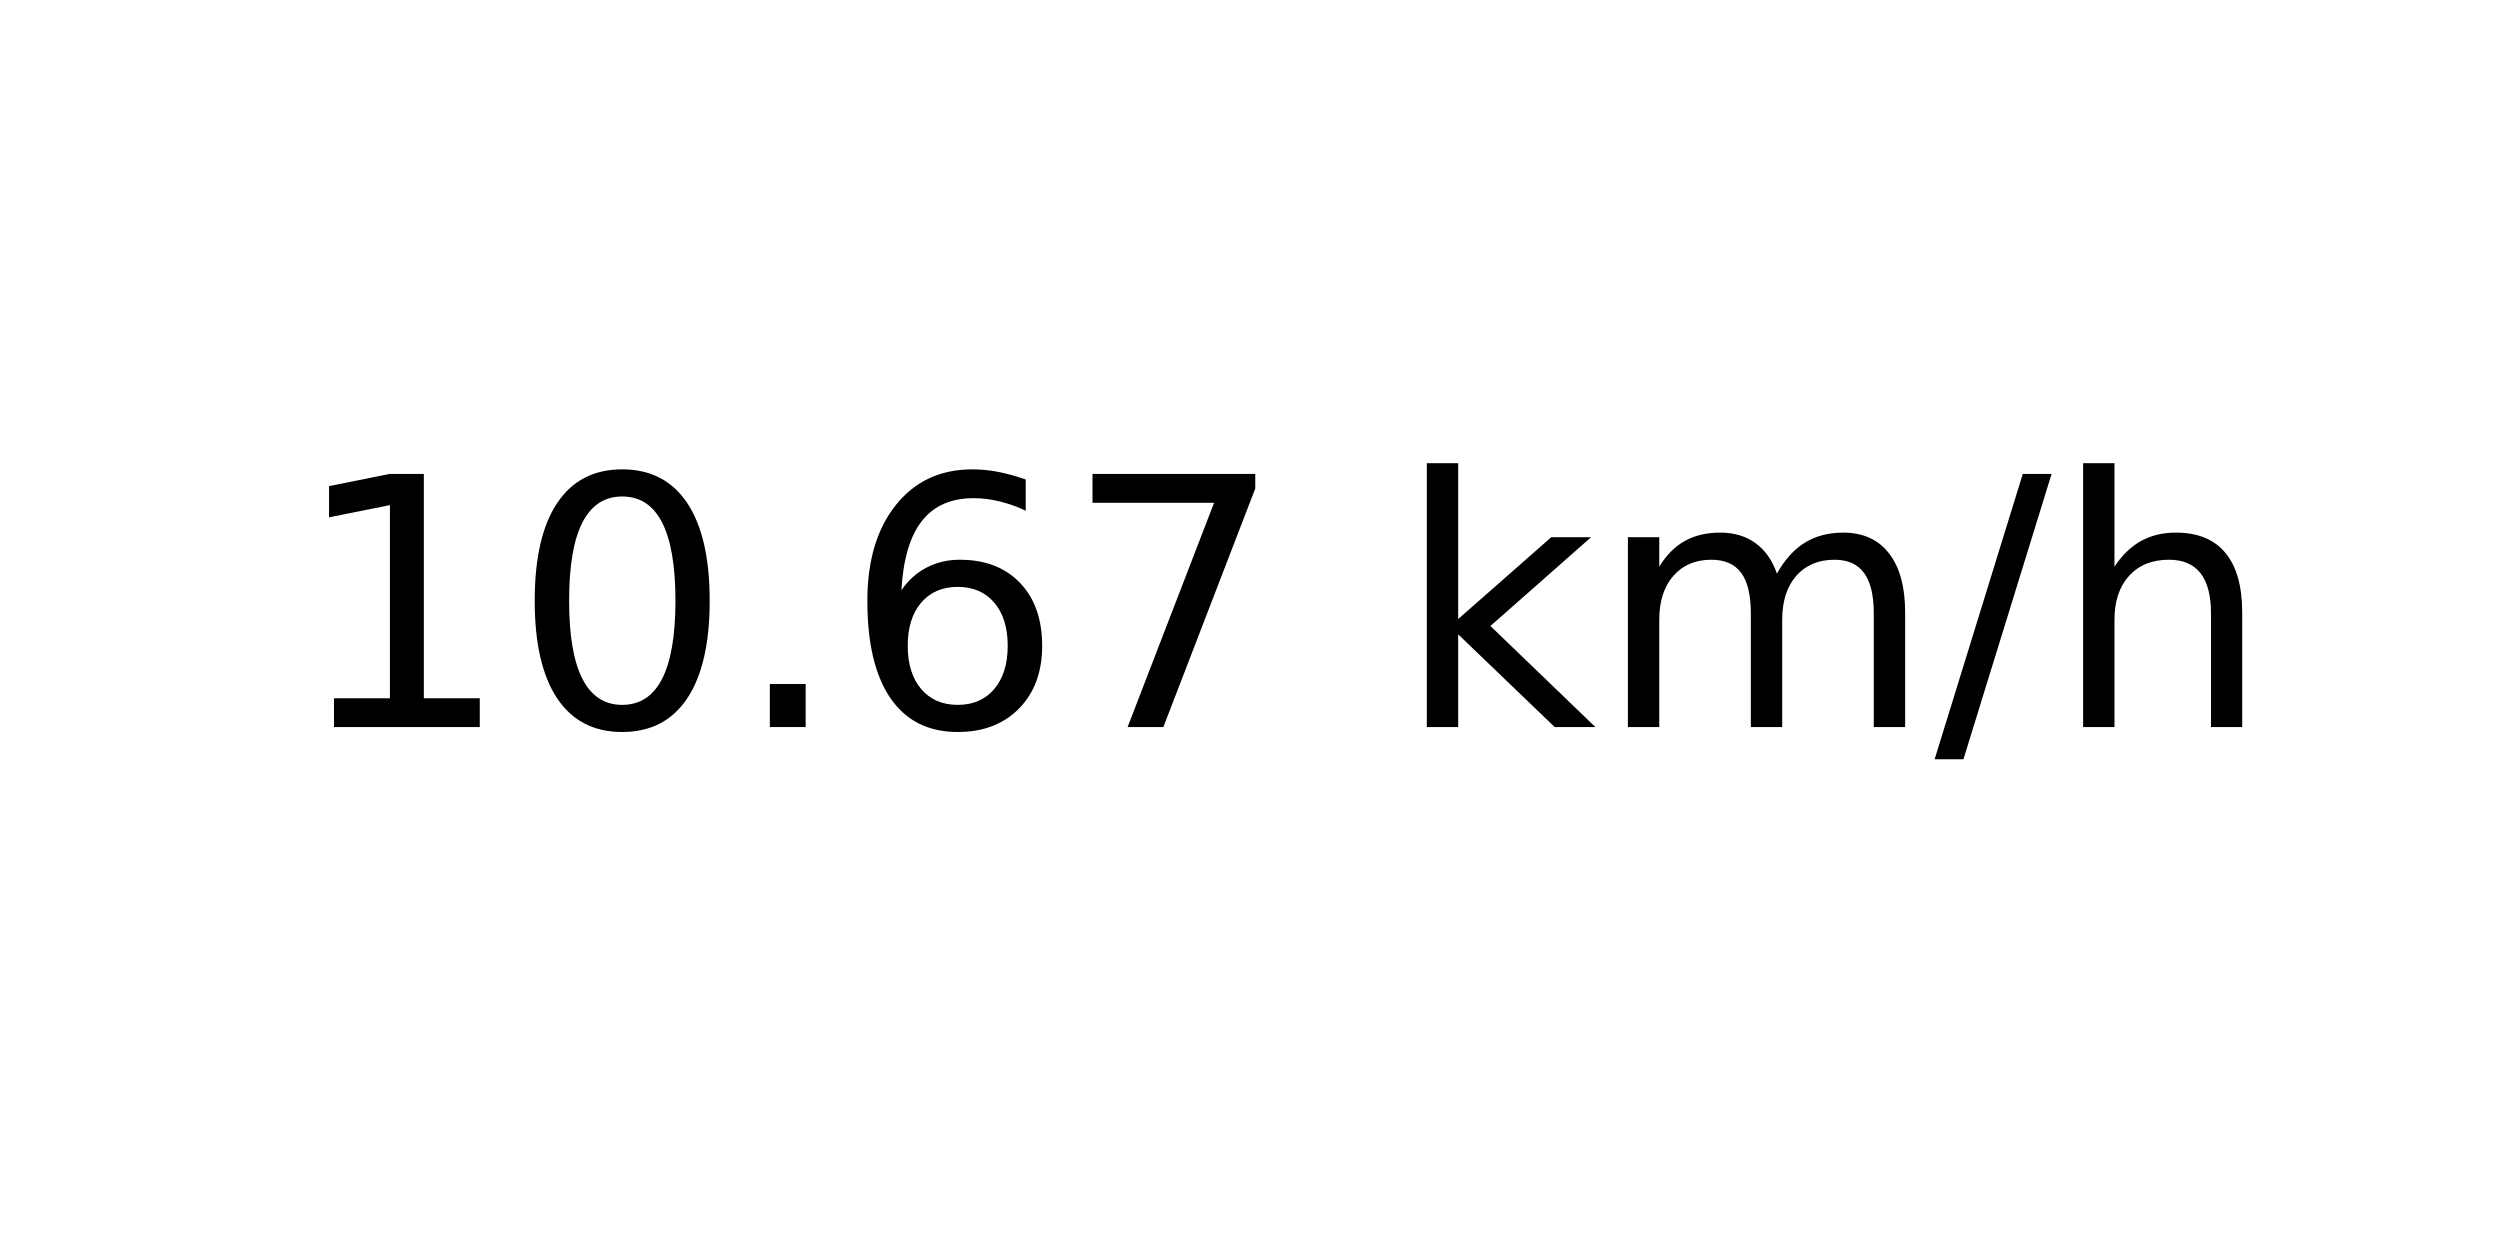
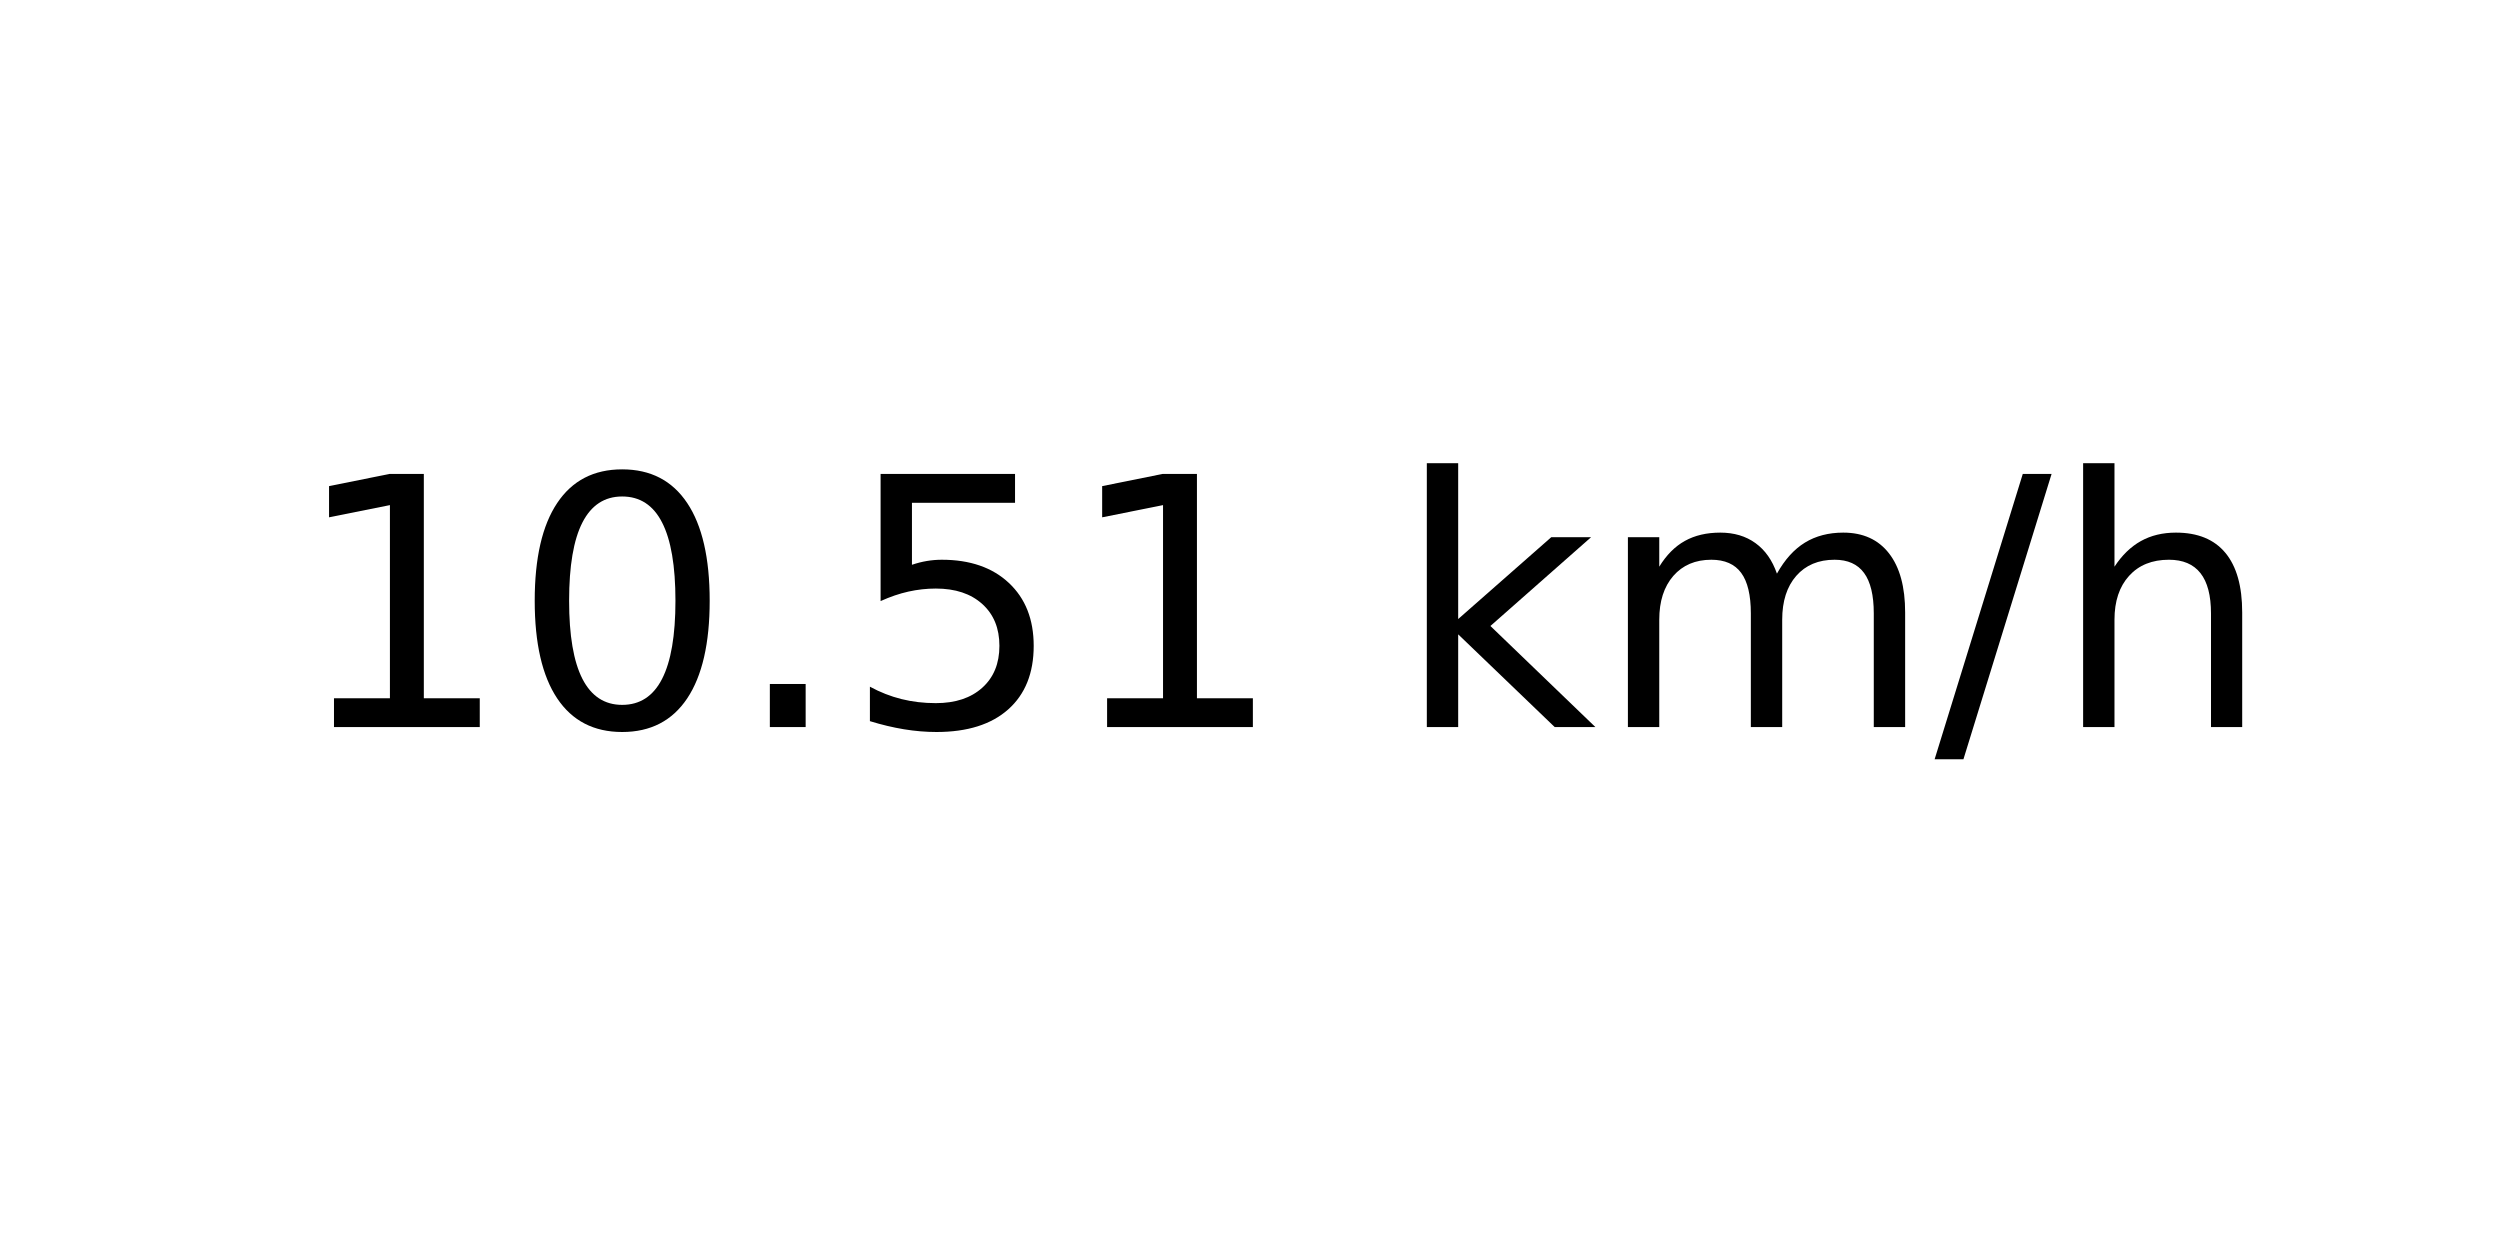
<svg xmlns="http://www.w3.org/2000/svg" xmlns:xlink="http://www.w3.org/1999/xlink" width="72pt" height="36pt" viewBox="0 0 72 36" version="1.1">
  <defs>
    <style type="text/css">*{stroke-linejoin: round; stroke-linecap: butt}</style>
  </defs>
  <g id="figure_1">
    <g id="axes_1">
      <g id="text_1">
        <g transform="translate(8.378125 20.93937) scale(0.1 -0.1)">
          <defs>
            <path id="DejaVuSans-31" d="M 794 531  L 1825 531  L 1825 4091  L 703 3866  L 703 4441  L 1819 4666  L 2450 4666  L 2450 531  L 3481 531  L 3481 0  L 794 0  L 794 531  z " transform="scale(0.015625)" />
            <path id="DejaVuSans-30" d="M 2034 4250  Q 1547 4250 1301 3770  Q 1056 3291 1056 2328  Q 1056 1369 1301 889  Q 1547 409 2034 409  Q 2525 409 2770 889  Q 3016 1369 3016 2328  Q 3016 3291 2770 3770  Q 2525 4250 2034 4250  z M 2034 4750  Q 2819 4750 3233 4129  Q 3647 3509 3647 2328  Q 3647 1150 3233 529  Q 2819 -91 2034 -91  Q 1250 -91 836 529  Q 422 1150 422 2328  Q 422 3509 836 4129  Q 1250 4750 2034 4750  z " transform="scale(0.015625)" />
            <path id="DejaVuSans-2e" d="M 684 794  L 1344 794  L 1344 0  L 684 0  L 684 794  z " transform="scale(0.015625)" />
-             <path id="DejaVuSans-36" d="M 2113 2584  Q 1688 2584 1439 2293  Q 1191 2003 1191 1497  Q 1191 994 1439 701  Q 1688 409 2113 409  Q 2538 409 2786 701  Q 3034 994 3034 1497  Q 3034 2003 2786 2293  Q 2538 2584 2113 2584  z M 3366 4563  L 3366 3988  Q 3128 4100 2886 4159  Q 2644 4219 2406 4219  Q 1781 4219 1451 3797  Q 1122 3375 1075 2522  Q 1259 2794 1537 2939  Q 1816 3084 2150 3084  Q 2853 3084 3261 2657  Q 3669 2231 3669 1497  Q 3669 778 3244 343  Q 2819 -91 2113 -91  Q 1303 -91 875 529  Q 447 1150 447 2328  Q 447 3434 972 4092  Q 1497 4750 2381 4750  Q 2619 4750 2861 4703  Q 3103 4656 3366 4563  z " transform="scale(0.015625)" />
-             <path id="DejaVuSans-37" d="M 525 4666  L 3525 4666  L 3525 4397  L 1831 0  L 1172 0  L 2766 4134  L 525 4134  L 525 4666  z " transform="scale(0.015625)" />
+             <path id="DejaVuSans-35" d="M 691 4666  L 3169 4666  L 3169 4134  L 1269 4134  L 1269 2991  Q 1406 3038 1543 3061  Q 1681 3084 1819 3084  Q 2600 3084 3056 2656  Q 3513 2228 3513 1497  Q 3513 744 3044 326  Q 2575 -91 1722 -91  Q 1428 -91 1123 -41  Q 819 9 494 109  L 494 744  Q 775 591 1075 516  Q 1375 441 1709 441  Q 2250 441 2565 725  Q 2881 1009 2881 1497  Q 2881 1984 2565 2268  Q 2250 2553 1709 2553  Q 1456 2553 1204 2497  Q 953 2441 691 2322  L 691 4666  z " transform="scale(0.015625)" />
            <path id="DejaVuSans-20" transform="scale(0.015625)" />
            <path id="DejaVuSans-6b" d="M 581 4863  L 1159 4863  L 1159 1991  L 2875 3500  L 3609 3500  L 1753 1863  L 3688 0  L 2938 0  L 1159 1709  L 1159 0  L 581 0  L 581 4863  z " transform="scale(0.015625)" />
            <path id="DejaVuSans-6d" d="M 3328 2828  Q 3544 3216 3844 3400  Q 4144 3584 4550 3584  Q 5097 3584 5394 3201  Q 5691 2819 5691 2113  L 5691 0  L 5113 0  L 5113 2094  Q 5113 2597 4934 2840  Q 4756 3084 4391 3084  Q 3944 3084 3684 2787  Q 3425 2491 3425 1978  L 3425 0  L 2847 0  L 2847 2094  Q 2847 2600 2669 2842  Q 2491 3084 2119 3084  Q 1678 3084 1418 2786  Q 1159 2488 1159 1978  L 1159 0  L 581 0  L 581 3500  L 1159 3500  L 1159 2956  Q 1356 3278 1631 3431  Q 1906 3584 2284 3584  Q 2666 3584 2933 3390  Q 3200 3197 3328 2828  z " transform="scale(0.015625)" />
            <path id="DejaVuSans-2f" d="M 1625 4666  L 2156 4666  L 531 -594  L 0 -594  L 1625 4666  z " transform="scale(0.015625)" />
            <path id="DejaVuSans-68" d="M 3513 2113  L 3513 0  L 2938 0  L 2938 2094  Q 2938 2591 2744 2837  Q 2550 3084 2163 3084  Q 1697 3084 1428 2787  Q 1159 2491 1159 1978  L 1159 0  L 581 0  L 581 4863  L 1159 4863  L 1159 2956  Q 1366 3272 1645 3428  Q 1925 3584 2291 3584  Q 2894 3584 3203 3211  Q 3513 2838 3513 2113  z " transform="scale(0.015625)" />
          </defs>
          <use xlink:href="#DejaVuSans-31" />
          <use xlink:href="#DejaVuSans-30" x="63.623" />
          <use xlink:href="#DejaVuSans-2e" x="127.246" />
-           <use xlink:href="#DejaVuSans-36" x="159.033" />
-           <use xlink:href="#DejaVuSans-37" x="222.656" />
+           <use xlink:href="#DejaVuSans-35" x="159.033" />
+           <use xlink:href="#DejaVuSans-31" x="222.656" />
          <use xlink:href="#DejaVuSans-20" x="286.279" />
          <use xlink:href="#DejaVuSans-6b" x="318.066" />
          <use xlink:href="#DejaVuSans-6d" x="375.977" />
          <use xlink:href="#DejaVuSans-2f" x="473.389" />
          <use xlink:href="#DejaVuSans-68" x="507.08" />
        </g>
      </g>
    </g>
  </g>
</svg>
